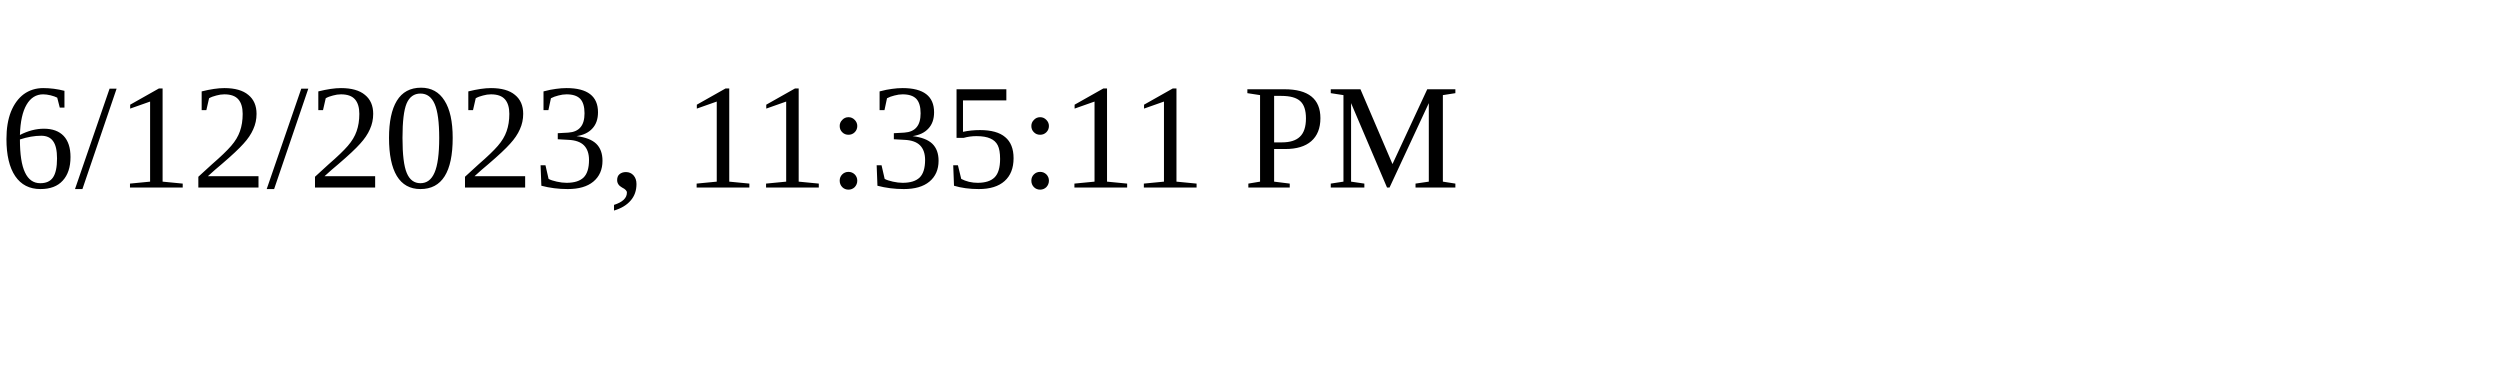
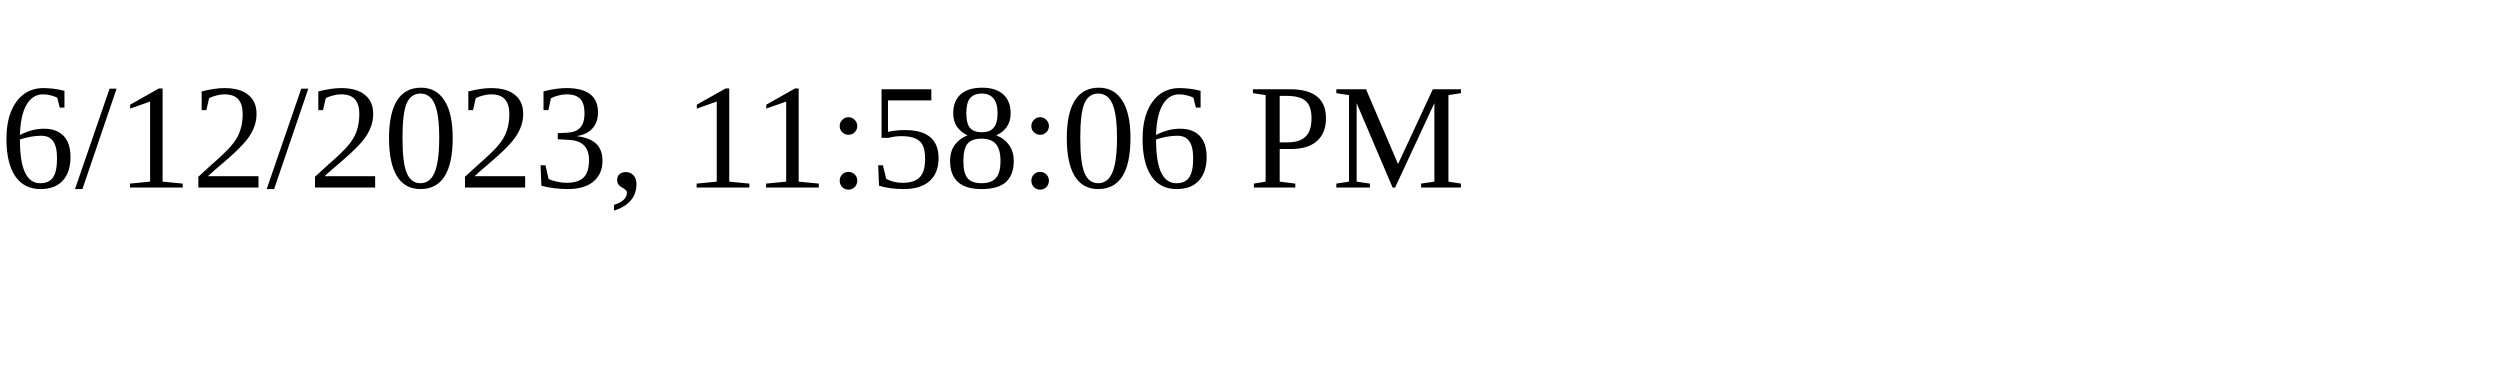
<svg xmlns="http://www.w3.org/2000/svg" height="30" width="200">
-   <text x="0" y="15">6/12/2023, 11:35:11 PM</text>
+   <text x="0" y="15">6/12/2023, 11:58:06 PM</text>
</svg>
